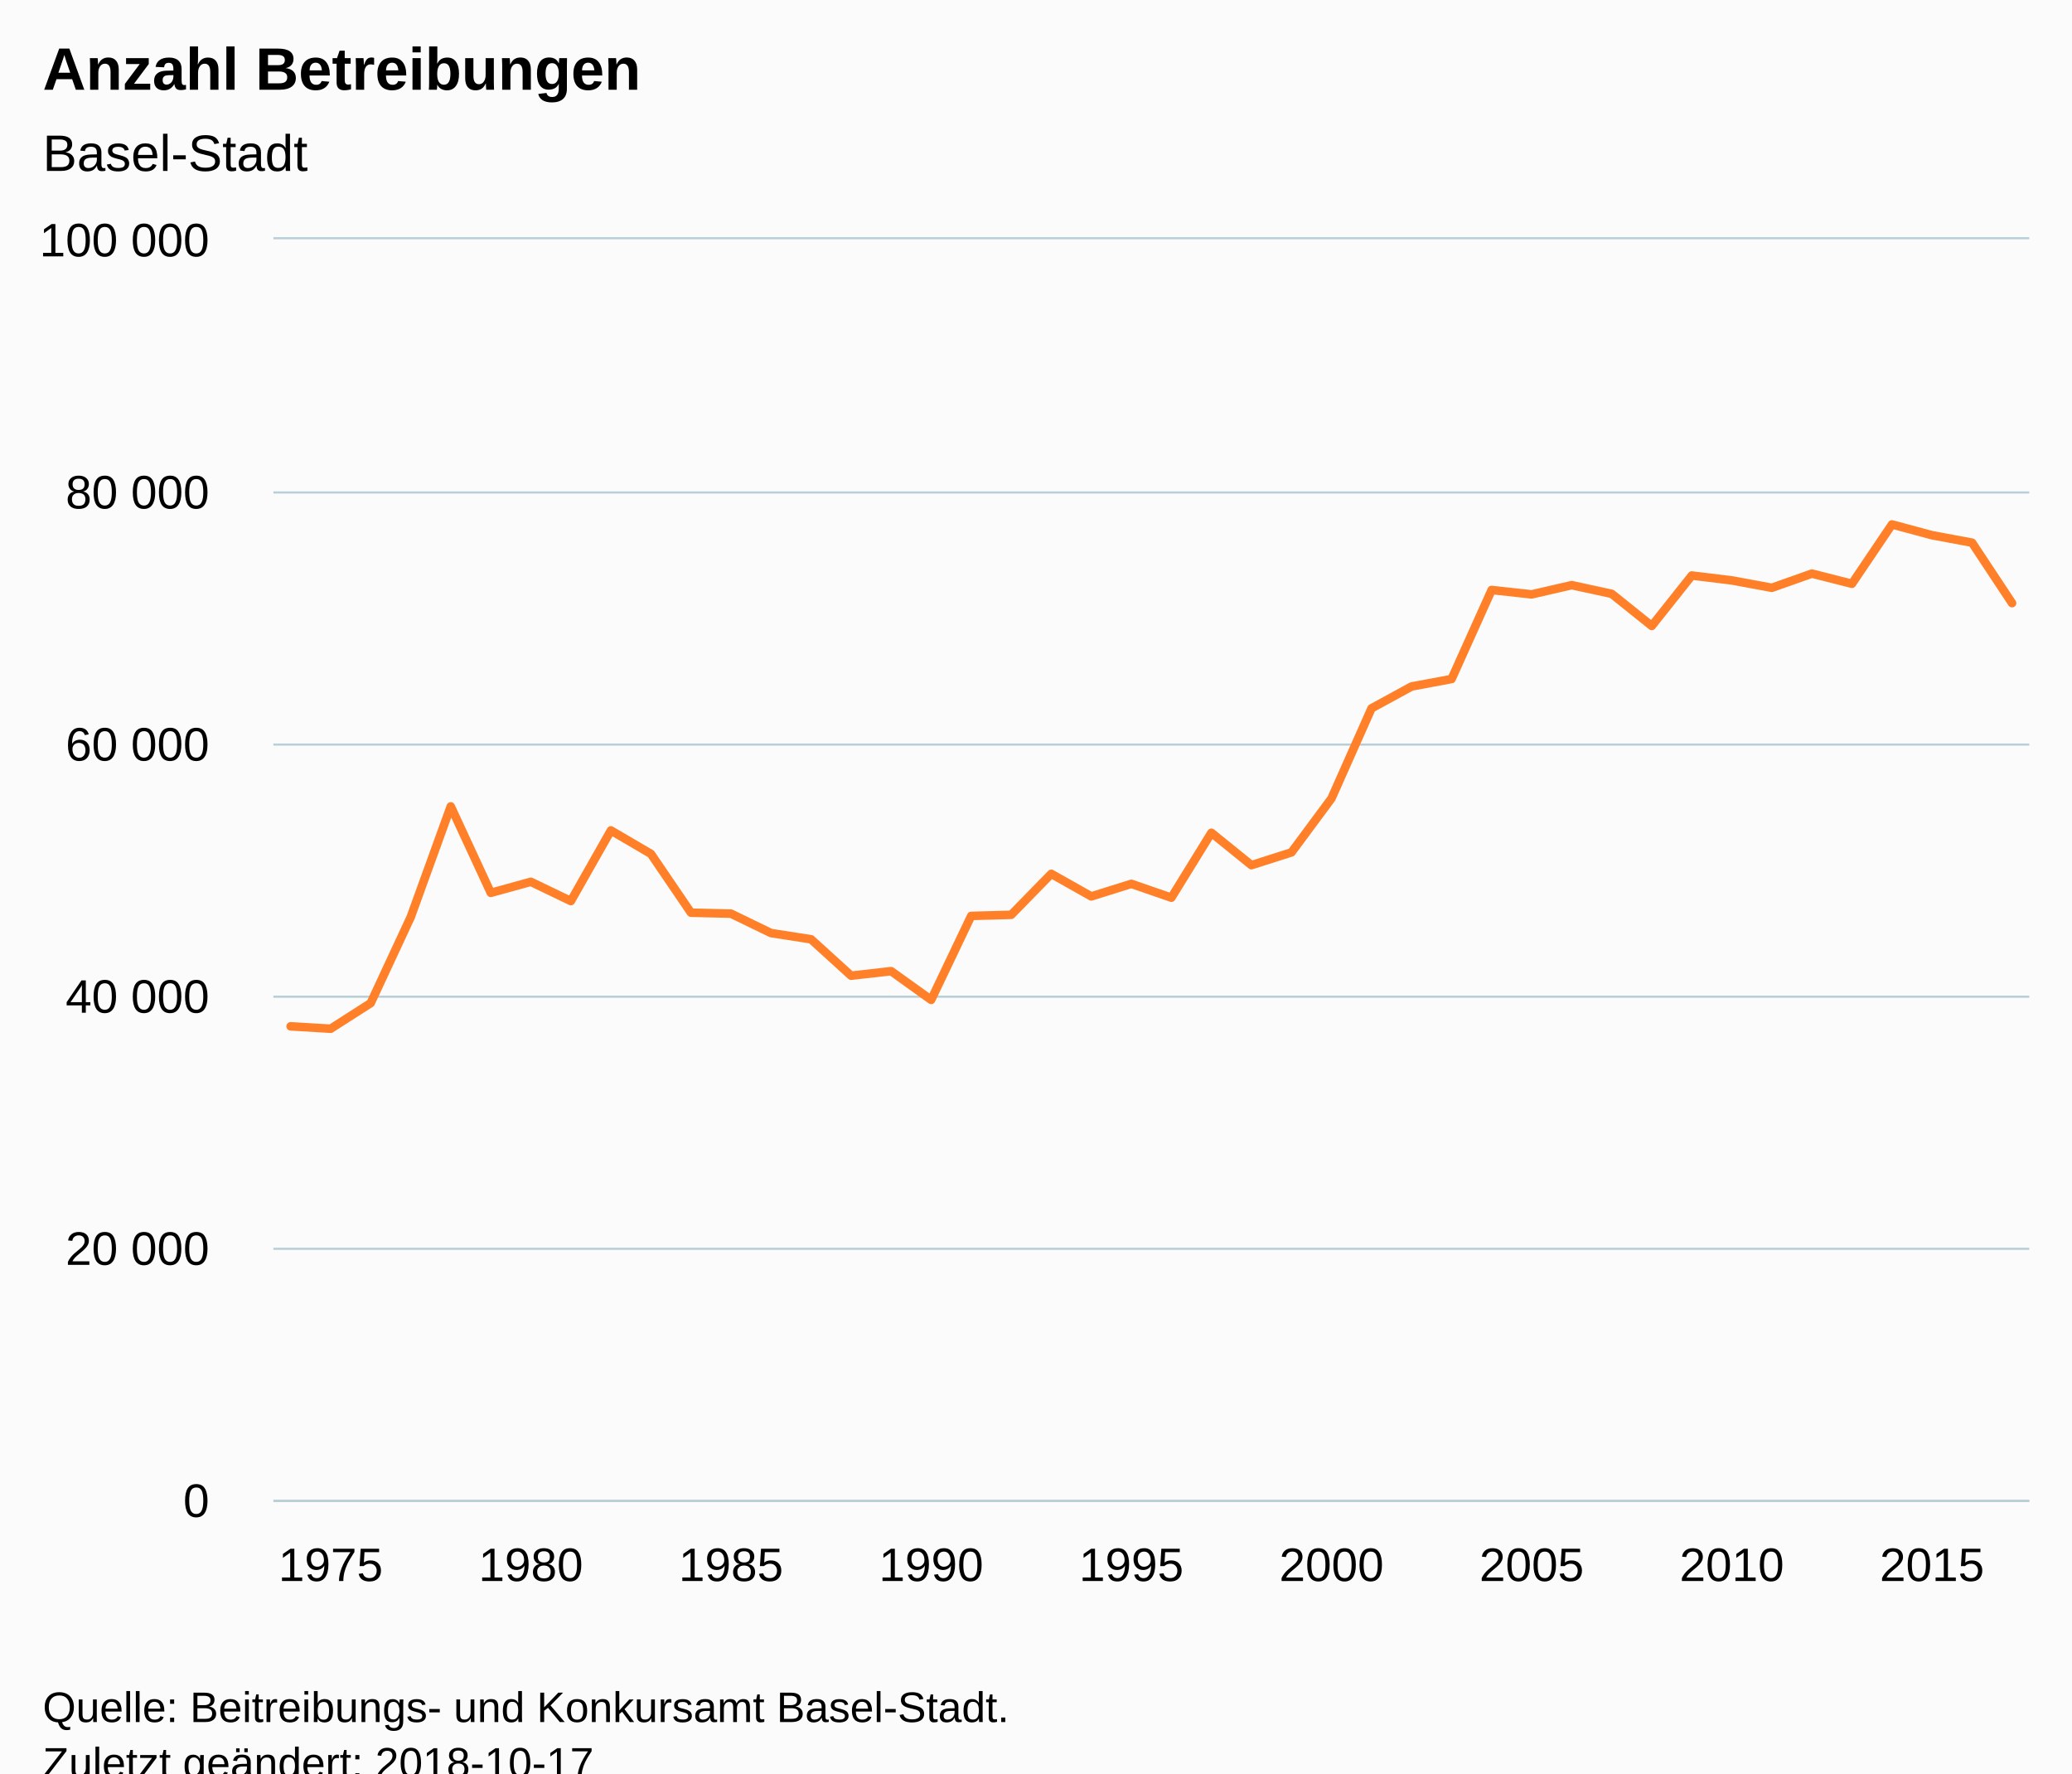
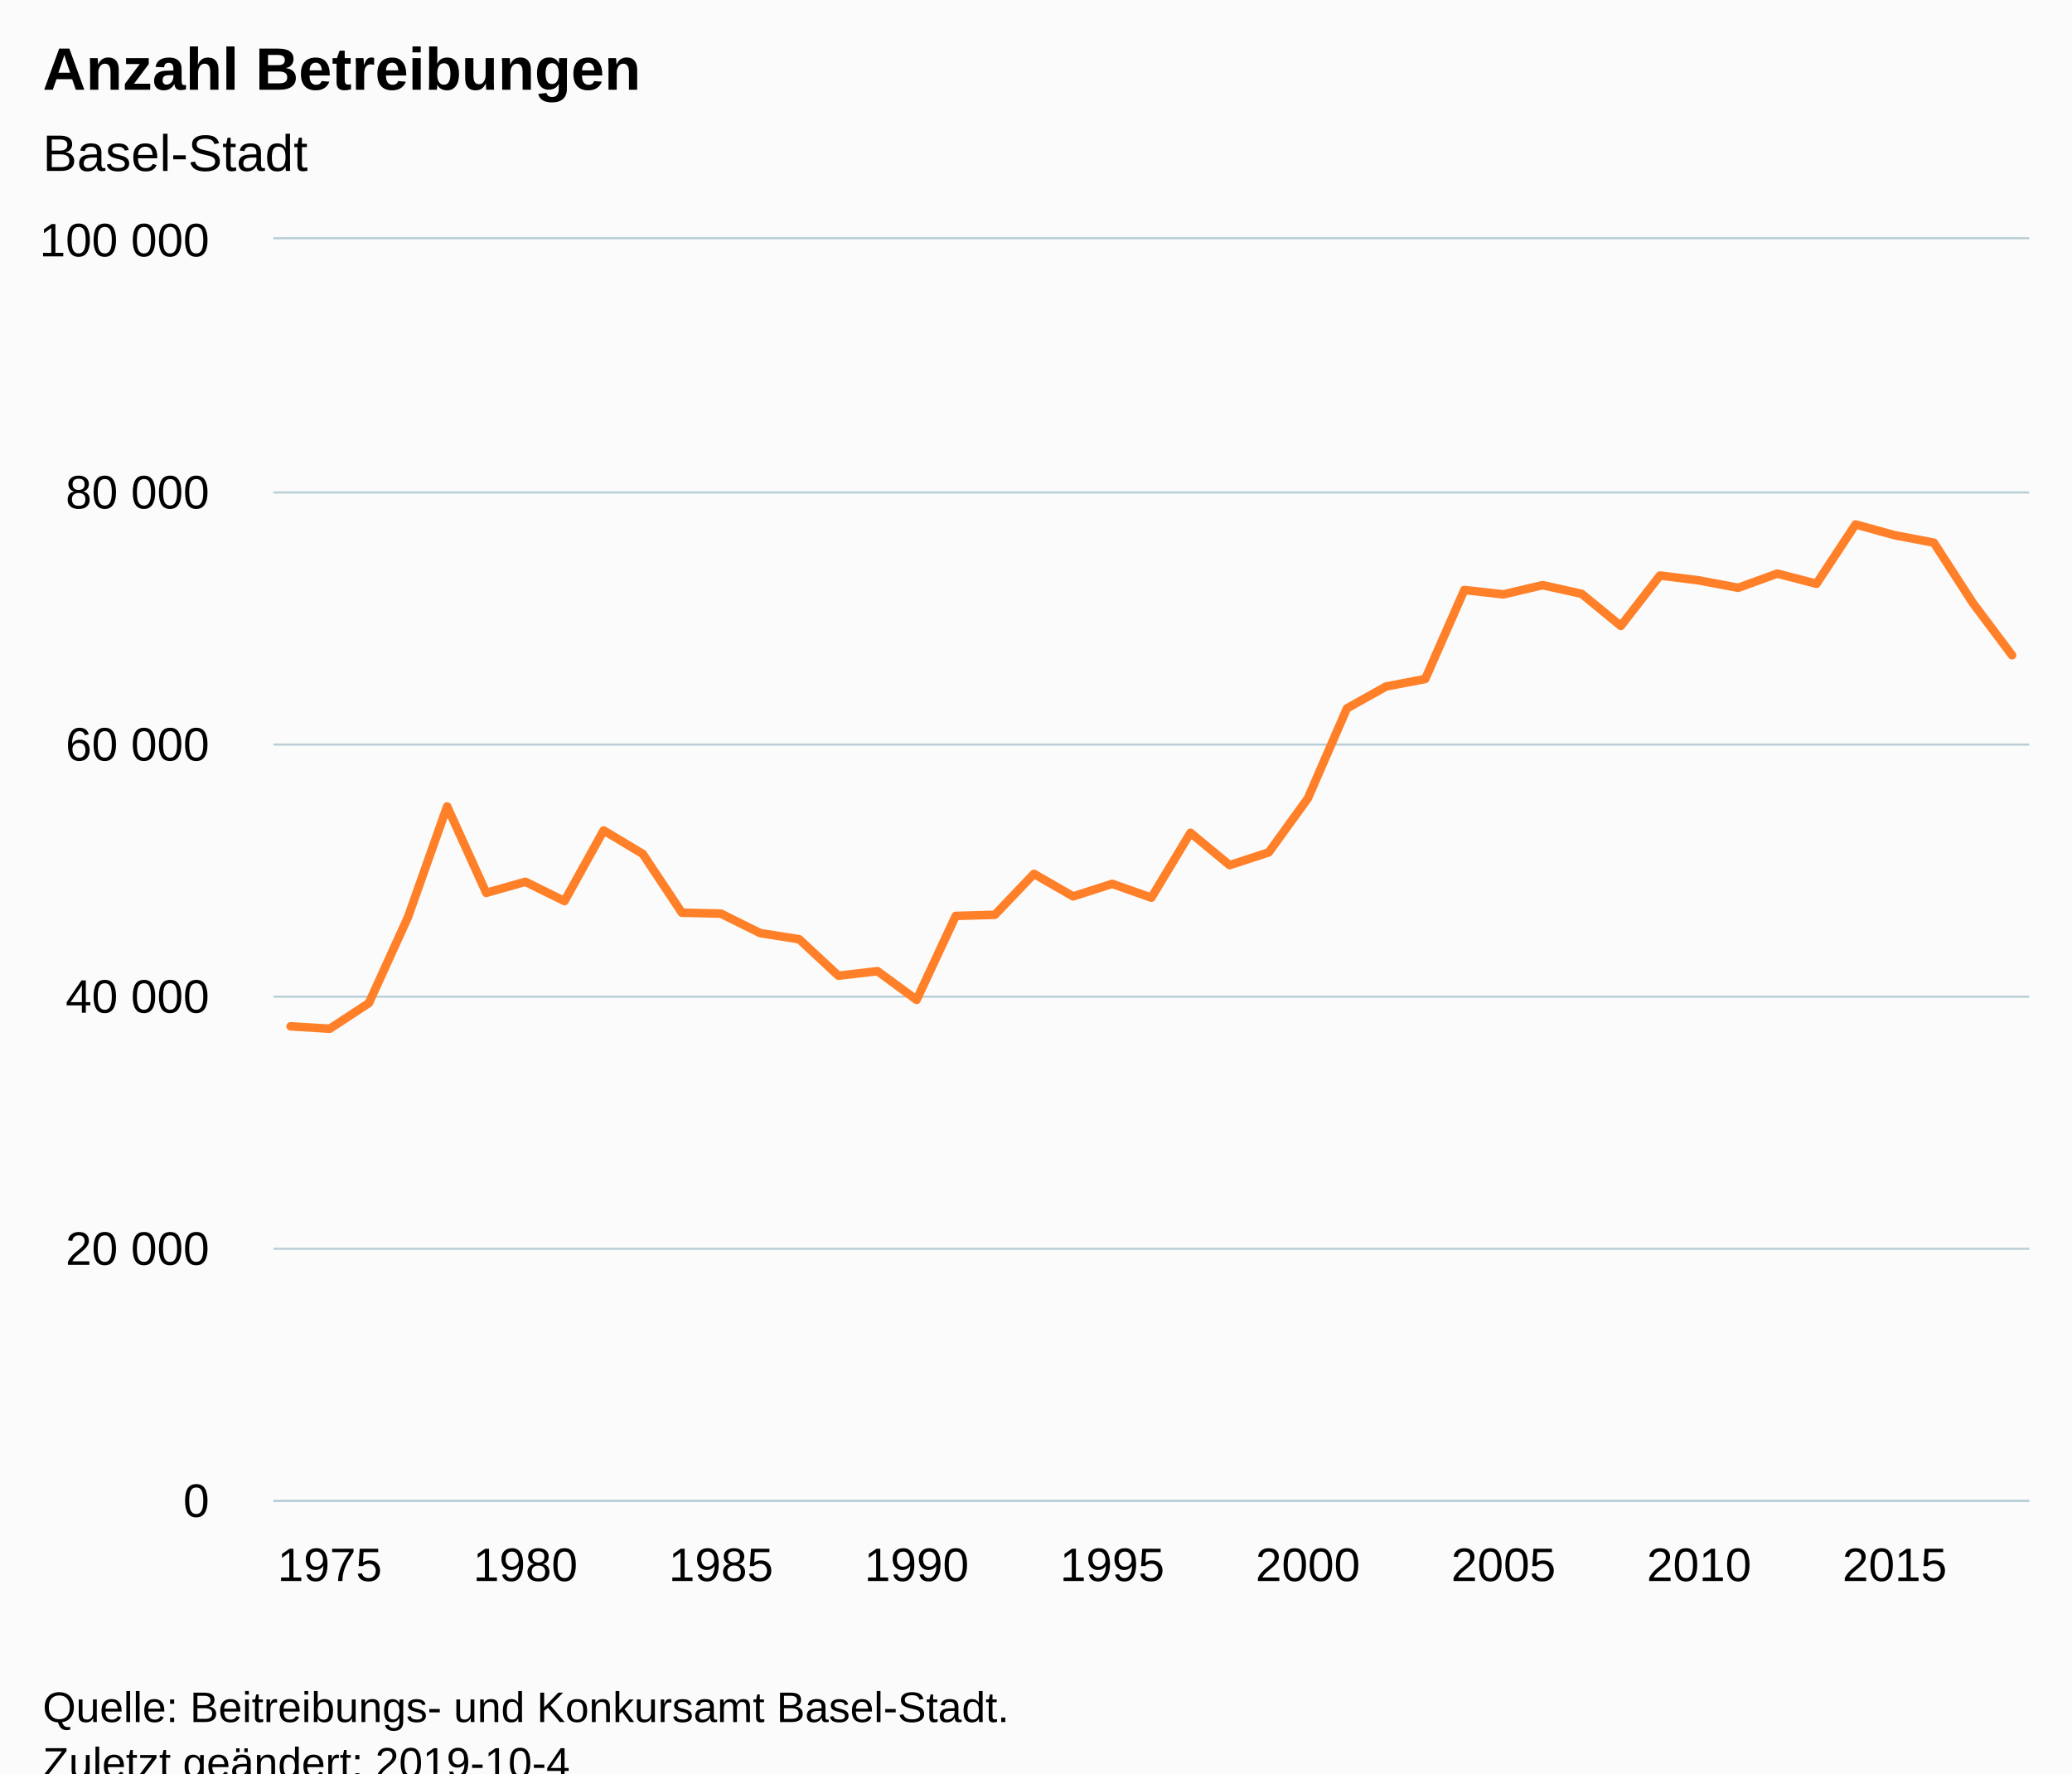
<svg xmlns="http://www.w3.org/2000/svg" version="1.1" class="highcharts-root" style="font-family:Arial;font-size:12px;" viewBox="0 0 485 415">
  <defs>
-     <clipPath id="highcharts-6fnc3g7-6">
+     <clipPath id="highcharts-8av29qx-6">
      <rect x="0" y="0" width="411" height="295" fill="none" />
    </clipPath>
-     <clipPath id="highcharts-6fnc3g7-7">
+     <clipPath id="highcharts-8av29qx-7">
      <rect x="0" y="0" width="411" height="295" fill="none" />
    </clipPath>
  </defs>
  <rect fill="#fbfbfb" class="highcharts-background" x="0" y="0" width="485" height="428" rx="0" ry="0" />
  <rect fill="none" class="highcharts-plot-background" x="64" y="56" width="411" height="295" />
  <g class="highcharts-pane-group" data-z-index="0" />
  <g class="highcharts-grid highcharts-xaxis-grid " data-z-index="1">
    <path fill="none" data-z-index="1" class="highcharts-grid-line" d="M 76.5 56 L 76.5 351" opacity="1" />
-     <path fill="none" data-z-index="1" class="highcharts-grid-line" d="M 123.5 56 L 123.5 351" opacity="1" />
-     <path fill="none" data-z-index="1" class="highcharts-grid-line" d="M 170.5 56 L 170.5 351" opacity="1" />
-     <path fill="none" data-z-index="1" class="highcharts-grid-line" d="M 217.5 56 L 217.5 351" opacity="1" />
-     <path fill="none" data-z-index="1" class="highcharts-grid-line" d="M 264.5 56 L 264.5 351" opacity="1" />
-     <path fill="none" data-z-index="1" class="highcharts-grid-line" d="M 311.5 56 L 311.5 351" opacity="1" />
-     <path fill="none" data-z-index="1" class="highcharts-grid-line" d="M 358.5 56 L 358.5 351" opacity="1" />
-     <path fill="none" data-z-index="1" class="highcharts-grid-line" d="M 404.5 56 L 404.5 351" opacity="1" />
-     <path fill="none" data-z-index="1" class="highcharts-grid-line" d="M 451.5 56 L 451.5 351" opacity="1" />
+     <path fill="none" data-z-index="1" class="highcharts-grid-line" d="M 122.5 56 L 122.5 351" opacity="1" />
+     <path fill="none" data-z-index="1" class="highcharts-grid-line" d="M 168.5 56 L 168.5 351" opacity="1" />
+     <path fill="none" data-z-index="1" class="highcharts-grid-line" d="M 214.5 56 L 214.5 351" opacity="1" />
+     <path fill="none" data-z-index="1" class="highcharts-grid-line" d="M 259.5 56 L 259.5 351" opacity="1" />
+     <path fill="none" data-z-index="1" class="highcharts-grid-line" d="M 305.5 56 L 305.5 351" opacity="1" />
+     <path fill="none" data-z-index="1" class="highcharts-grid-line" d="M 351.5 56 L 351.5 351" opacity="1" />
+     <path fill="none" data-z-index="1" class="highcharts-grid-line" d="M 397.5 56 L 397.5 351" opacity="1" />
+     <path fill="none" data-z-index="1" class="highcharts-grid-line" d="M 442.5 56 L 442.5 351" opacity="1" />
  </g>
  <g class="highcharts-grid highcharts-yaxis-grid " data-z-index="1">
    <path fill="none" stroke="#B9CFD7" stroke-width="0.5" data-z-index="1" class="highcharts-grid-line" d="M 64 351.25 L 475 351.25" opacity="1" />
    <path fill="none" stroke="#B9CFD7" stroke-width="0.5" data-z-index="1" class="highcharts-grid-line" d="M 64 292.25 L 475 292.25" opacity="1" />
    <path fill="none" stroke="#B9CFD7" stroke-width="0.5" data-z-index="1" class="highcharts-grid-line" d="M 64 233.25 L 475 233.25" opacity="1" />
    <path fill="none" stroke="#B9CFD7" stroke-width="0.5" data-z-index="1" class="highcharts-grid-line" d="M 64 174.25 L 475 174.25" opacity="1" />
    <path fill="none" stroke="#B9CFD7" stroke-width="0.5" data-z-index="1" class="highcharts-grid-line" d="M 64 115.25 L 475 115.25" opacity="1" />
    <path fill="none" stroke="#B9CFD7" stroke-width="0.5" data-z-index="1" class="highcharts-grid-line" d="M 64 55.75 L 475 55.75" opacity="1" />
  </g>
  <rect fill="none" class="highcharts-plot-border" data-z-index="1" x="64" y="56" width="411" height="295" />
  <g class="highcharts-axis highcharts-xaxis " data-z-index="2">
    <path fill="none" class="highcharts-axis-line" stroke="#B9CFD7" stroke-width="0.5" data-z-index="7" d="M 64 351.25 L 475 351.25" />
  </g>
  <g class="highcharts-axis highcharts-yaxis " data-z-index="2">
    <path fill="none" class="highcharts-axis-line" data-z-index="7" d="M 64 56 L 64 351" />
  </g>
  <g class="highcharts-series-group" data-z-index="3">
-     <g data-z-index="0.1" class="highcharts-series highcharts-series-0 highcharts-line-series " transform="translate(64,56) scale(1 1)" clip-path="url(#highcharts-6fnc3g7-7)">
-       <path fill="none" d="M 4.029 184.183 L 13.4 184.747 L 22.771 178.749 L 32.142 158.61 L 41.512 132.723 L 50.883 152.949 L 60.254 150.364 L 69.624 154.872 L 78.995 138.346 L 88.366 143.83 L 97.737 157.595 L 107.107 157.816 L 116.478 162.362 L 125.849 163.816 L 135.22 172.336 L 144.59 171.274 L 153.961 177.994 L 163.332 158.347 L 172.702 158.088 L 182.073 148.5 L 191.444 153.778 L 200.815 150.842 L 210.185 154.078 L 219.556 138.889 L 228.927 146.468 L 238.298 143.479 L 247.668 130.844 L 257.039 109.767 L 266.41 104.654 L 275.78 102.905 L 285.151 82.075 L 294.522 83.099 L 303.893 80.939 L 313.263 82.972 L 322.634 90.485 L 332.005 78.685 L 341.376 79.827 L 350.746 81.559 L 360.117 78.237 L 369.488 80.615 L 378.858 66.732 L 388.229 69.254 L 397.6 70.998 L 406.971 85.146" class="highcharts-graph" data-z-index="1" stroke="#FF8028" stroke-width="2" stroke-linejoin="round" stroke-linecap="round" />
+     <g data-z-index="0.1" class="highcharts-series highcharts-series-0 highcharts-line-series " transform="translate(64,56) scale(1 1)" clip-path="url(#highcharts-8av29qx-7)">
+       <path fill="none" d="M 4.029 184.183 L 13.187 184.747 L 22.345 178.749 L 31.503 158.61 L 40.66 132.723 L 49.818 152.949 L 58.976 150.364 L 68.134 154.872 L 77.291 138.346 L 86.449 143.83 L 95.607 157.595 L 104.765 157.816 L 113.922 162.362 L 123.08 163.816 L 132.238 172.336 L 141.396 171.274 L 150.553 177.994 L 159.711 158.347 L 168.869 158.088 L 178.027 148.5 L 187.184 153.778 L 196.342 150.842 L 205.5 154.078 L 214.658 138.889 L 223.816 146.468 L 232.973 143.479 L 242.131 130.844 L 251.289 109.767 L 260.447 104.654 L 269.604 102.905 L 278.762 82.075 L 287.92 83.099 L 297.078 80.939 L 306.235 82.972 L 315.393 90.485 L 324.551 78.685 L 333.709 79.827 L 342.866 81.559 L 352.024 78.237 L 361.182 80.615 L 370.34 66.732 L 379.497 69.254 L 388.655 70.998 L 397.813 85.146 L 406.971 97.341" class="highcharts-graph" data-z-index="1" stroke="#FF8028" stroke-width="2" stroke-linejoin="round" stroke-linecap="round" />
    </g>
    <g data-z-index="0.1" class="highcharts-markers highcharts-series-0 highcharts-line-series " transform="translate(64,56) scale(1 1)" clip-path="none" />
  </g>
  <text x="10" text-anchor="start" class="highcharts-title" data-z-index="4" style="color:#000000;font-size:14px;font-weight:bold;fill:#000000;" y="21">
    <tspan>Anzahl Betreibungen</tspan>
  </text>
  <text x="10" text-anchor="start" class="highcharts-subtitle" data-z-index="4" style="color:#000000;font-size:12px;font-weight:normal;font-family:Arial;fill:#000000;" y="40">
    <tspan>Basel-Stadt</tspan>
  </text>
  <g class="highcharts-axis-labels highcharts-xaxis-labels " data-z-index="7">
-     <text x="77.4" style="color:#000000;cursor:default;font-size:11px;fill:#000000;" text-anchor="middle" transform="translate(0,0)" y="370" opacity="1">1975</text>
-     <text x="124.254" style="color:#000000;cursor:default;font-size:11px;fill:#000000;" text-anchor="middle" transform="translate(0,0)" y="370" opacity="1">1980</text>
-     <text x="171.107" style="color:#000000;cursor:default;font-size:11px;fill:#000000;" text-anchor="middle" transform="translate(0,0)" y="370" opacity="1">1985</text>
-     <text x="217.961" style="color:#000000;cursor:default;font-size:11px;fill:#000000;" text-anchor="middle" transform="translate(0,0)" y="370" opacity="1">1990</text>
-     <text x="264.815" style="color:#000000;cursor:default;font-size:11px;fill:#000000;" text-anchor="middle" transform="translate(0,0)" y="370" opacity="1">1995</text>
-     <text x="311.668" style="color:#000000;cursor:default;font-size:11px;fill:#000000;" text-anchor="middle" transform="translate(0,0)" y="370" opacity="1">2000</text>
-     <text x="358.522" style="color:#000000;cursor:default;font-size:11px;fill:#000000;" text-anchor="middle" transform="translate(0,0)" y="370" opacity="1">2005</text>
-     <text x="405.376" style="color:#000000;cursor:default;font-size:11px;fill:#000000;" text-anchor="middle" transform="translate(0,0)" y="370" opacity="1">2010</text>
-     <text x="452.229" style="color:#000000;cursor:default;font-size:11px;fill:#000000;" text-anchor="middle" transform="translate(0,0)" y="370" opacity="1">2015</text>
+     <text x="77.187" style="color:#000000;cursor:default;font-size:11px;fill:#000000;" text-anchor="middle" transform="translate(0,0)" y="370" opacity="1">1975</text>
+     <text x="122.976" style="color:#000000;cursor:default;font-size:11px;fill:#000000;" text-anchor="middle" transform="translate(0,0)" y="370" opacity="1">1980</text>
+     <text x="168.765" style="color:#000000;cursor:default;font-size:11px;fill:#000000;" text-anchor="middle" transform="translate(0,0)" y="370" opacity="1">1985</text>
+     <text x="214.553" style="color:#000000;cursor:default;font-size:11px;fill:#000000;" text-anchor="middle" transform="translate(0,0)" y="370" opacity="1">1990</text>
+     <text x="260.342" style="color:#000000;cursor:default;font-size:11px;fill:#000000;" text-anchor="middle" transform="translate(0,0)" y="370" opacity="1">1995</text>
+     <text x="306.131" style="color:#000000;cursor:default;font-size:11px;fill:#000000;" text-anchor="middle" transform="translate(0,0)" y="370" opacity="1">2000</text>
+     <text x="351.92" style="color:#000000;cursor:default;font-size:11px;fill:#000000;" text-anchor="middle" transform="translate(0,0)" y="370" opacity="1">2005</text>
+     <text x="397.709" style="color:#000000;cursor:default;font-size:11px;fill:#000000;" text-anchor="middle" transform="translate(0,0)" y="370" opacity="1">2010</text>
+     <text x="443.497" style="color:#000000;cursor:default;font-size:11px;fill:#000000;" text-anchor="middle" transform="translate(0,0)" y="370" opacity="1">2015</text>
  </g>
  <g class="highcharts-axis-labels highcharts-yaxis-labels " data-z-index="7">
    <text x="49" style="color:#000000;cursor:default;font-size:11px;fill:#000000;" text-anchor="end" transform="translate(0,0)" y="355" opacity="1">0</text>
    <text x="49" style="color:#000000;cursor:default;font-size:11px;fill:#000000;" text-anchor="end" transform="translate(0,0)" y="296" opacity="1">
      <tspan>20 000</tspan>
    </text>
    <text x="49" style="color:#000000;cursor:default;font-size:11px;fill:#000000;" text-anchor="end" transform="translate(0,0)" y="237" opacity="1">
      <tspan>40 000</tspan>
    </text>
    <text x="49" style="color:#000000;cursor:default;font-size:11px;fill:#000000;" text-anchor="end" transform="translate(0,0)" y="178" opacity="1">
      <tspan>60 000</tspan>
    </text>
    <text x="49" style="color:#000000;cursor:default;font-size:11px;fill:#000000;" text-anchor="end" transform="translate(0,0)" y="119" opacity="1">
      <tspan>80 000</tspan>
    </text>
    <text x="49" style="color:#000000;cursor:default;font-size:11px;fill:#000000;" text-anchor="end" transform="translate(0,0)" y="60" opacity="1">
      <tspan>100 000</tspan>
    </text>
  </g>
  <text x="10" class="highcharts-credits" text-anchor="start" data-z-index="8" style="cursor:default;color:#000000;font-size:10px;fill:#000000;" y="403">
    <tspan>Quelle: Beitreibungs- und Konkursamt Basel-Stadt.</tspan>
-     <tspan x="10" dy="13">Zuletzt geändert: 2018-10-17</tspan>
+     <tspan x="10" dy="13">Zuletzt geändert: 2019-10-4</tspan>
  </text>
</svg>
